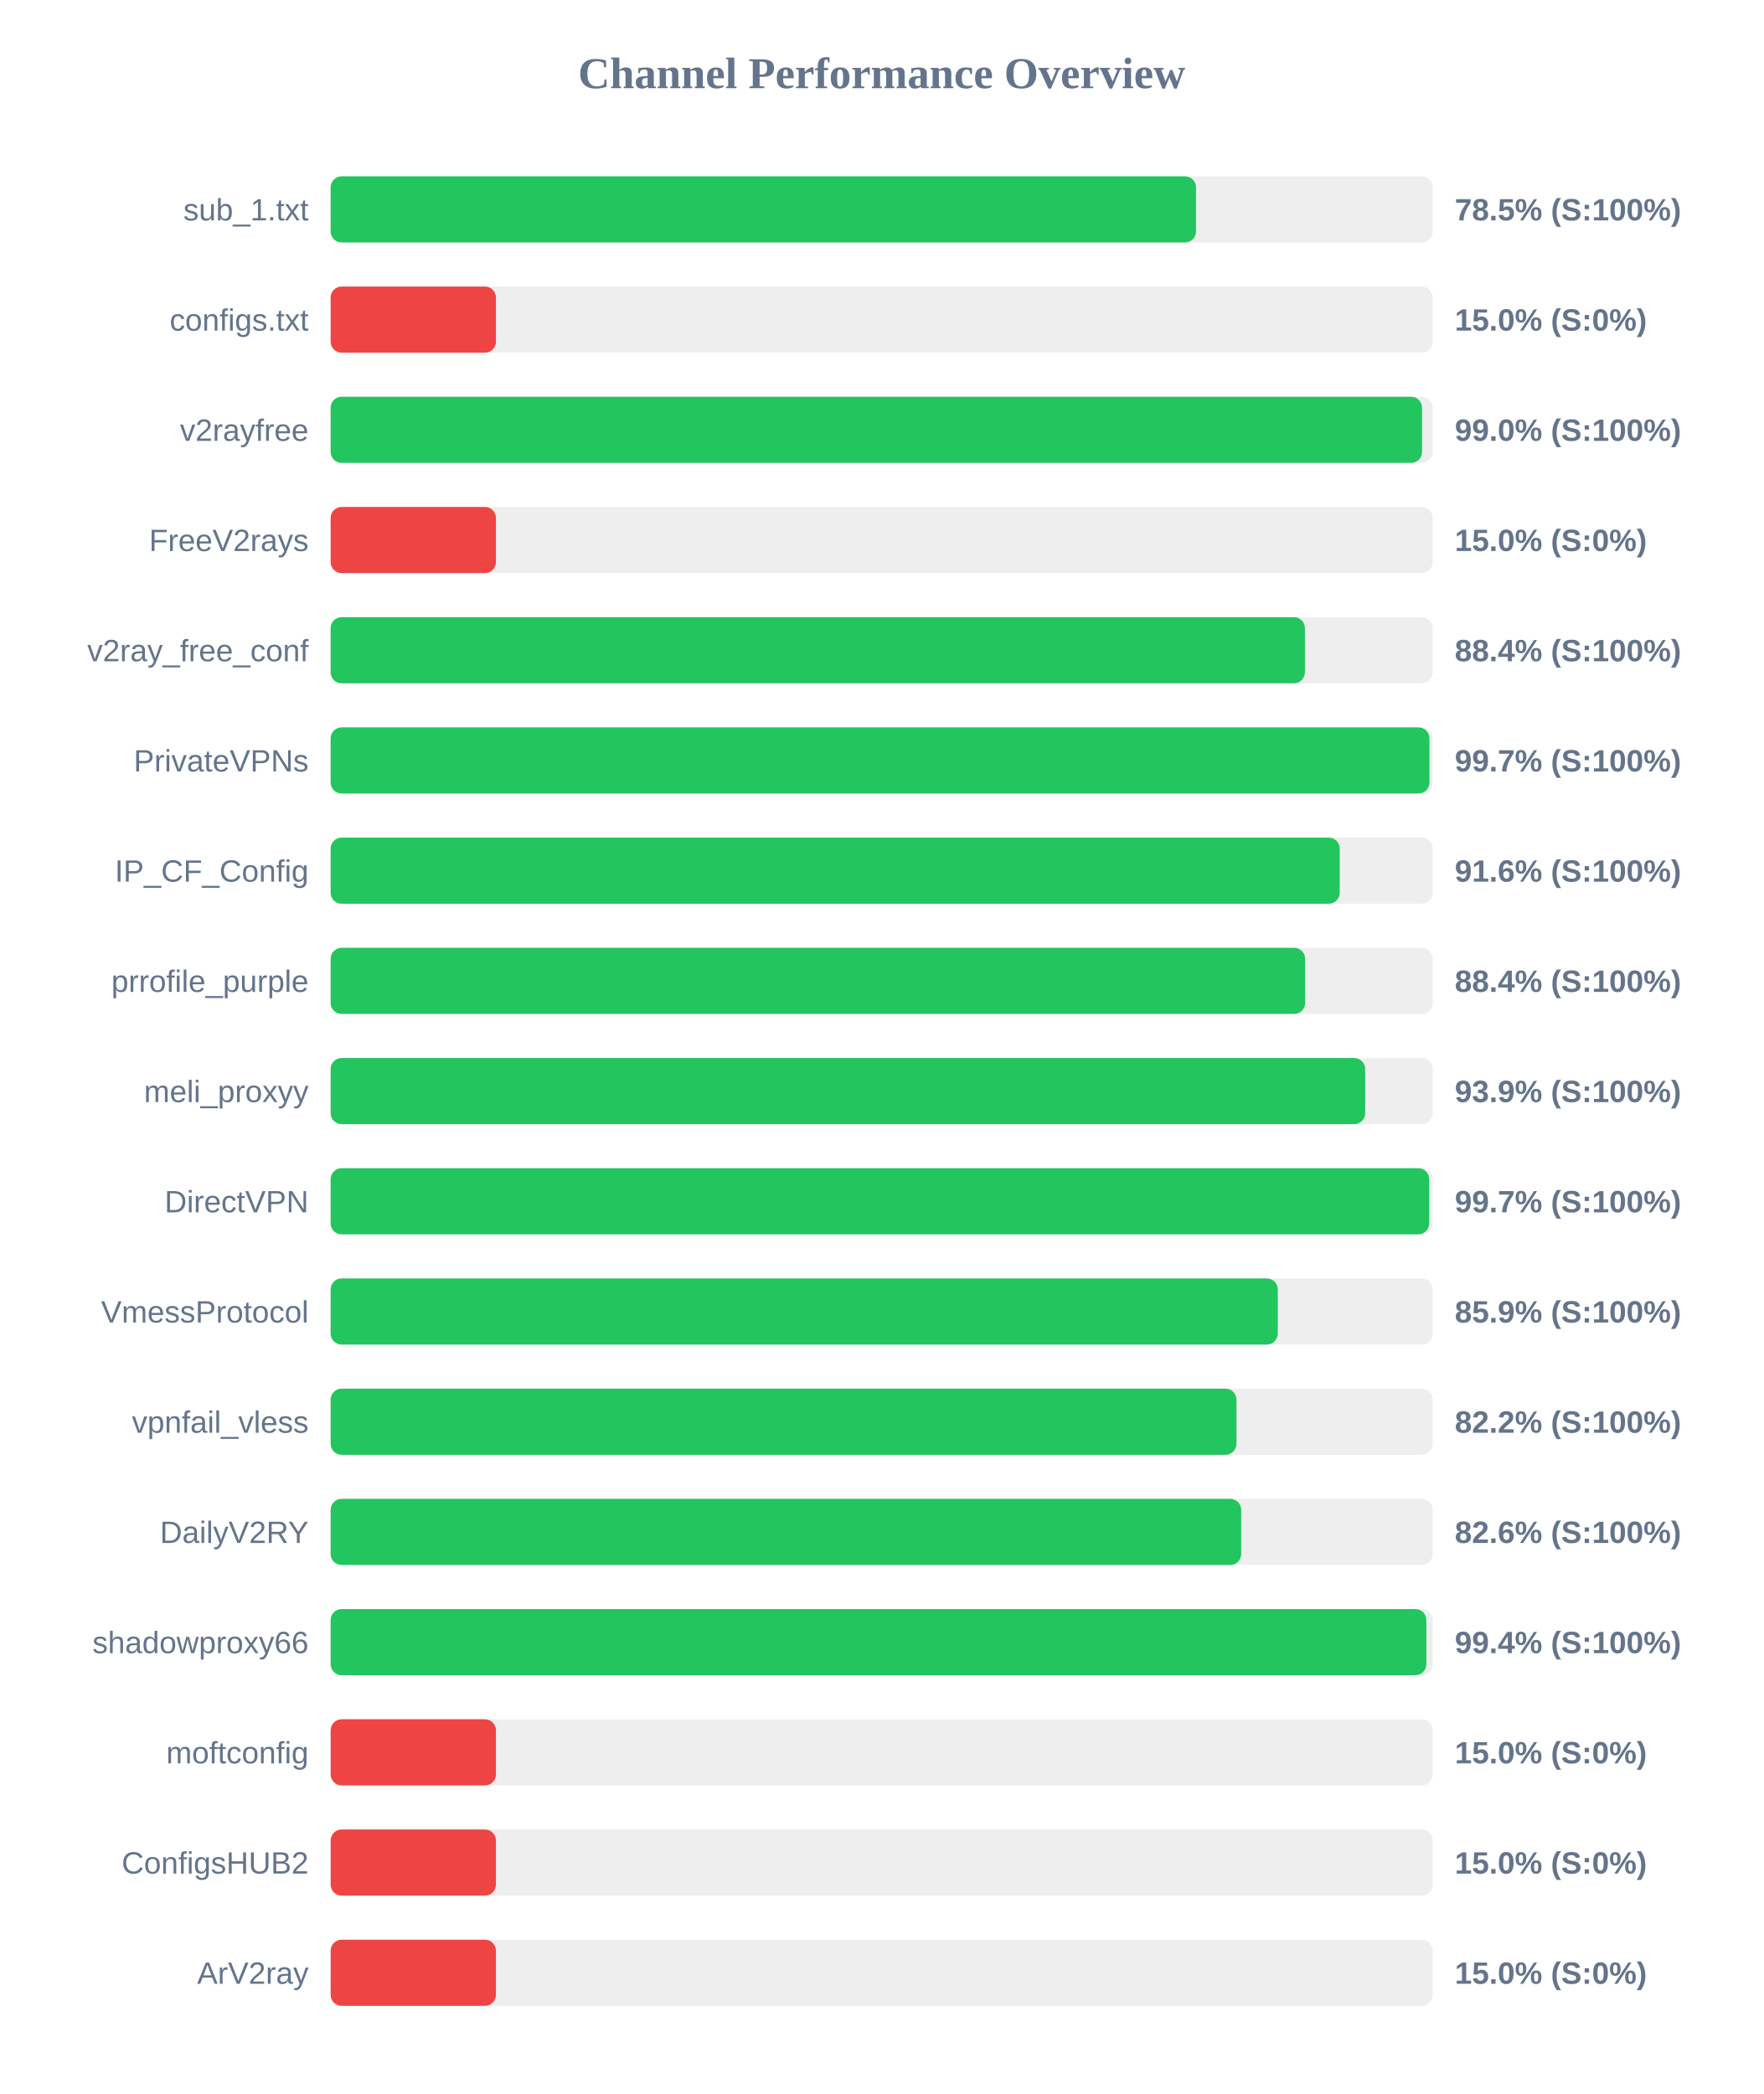
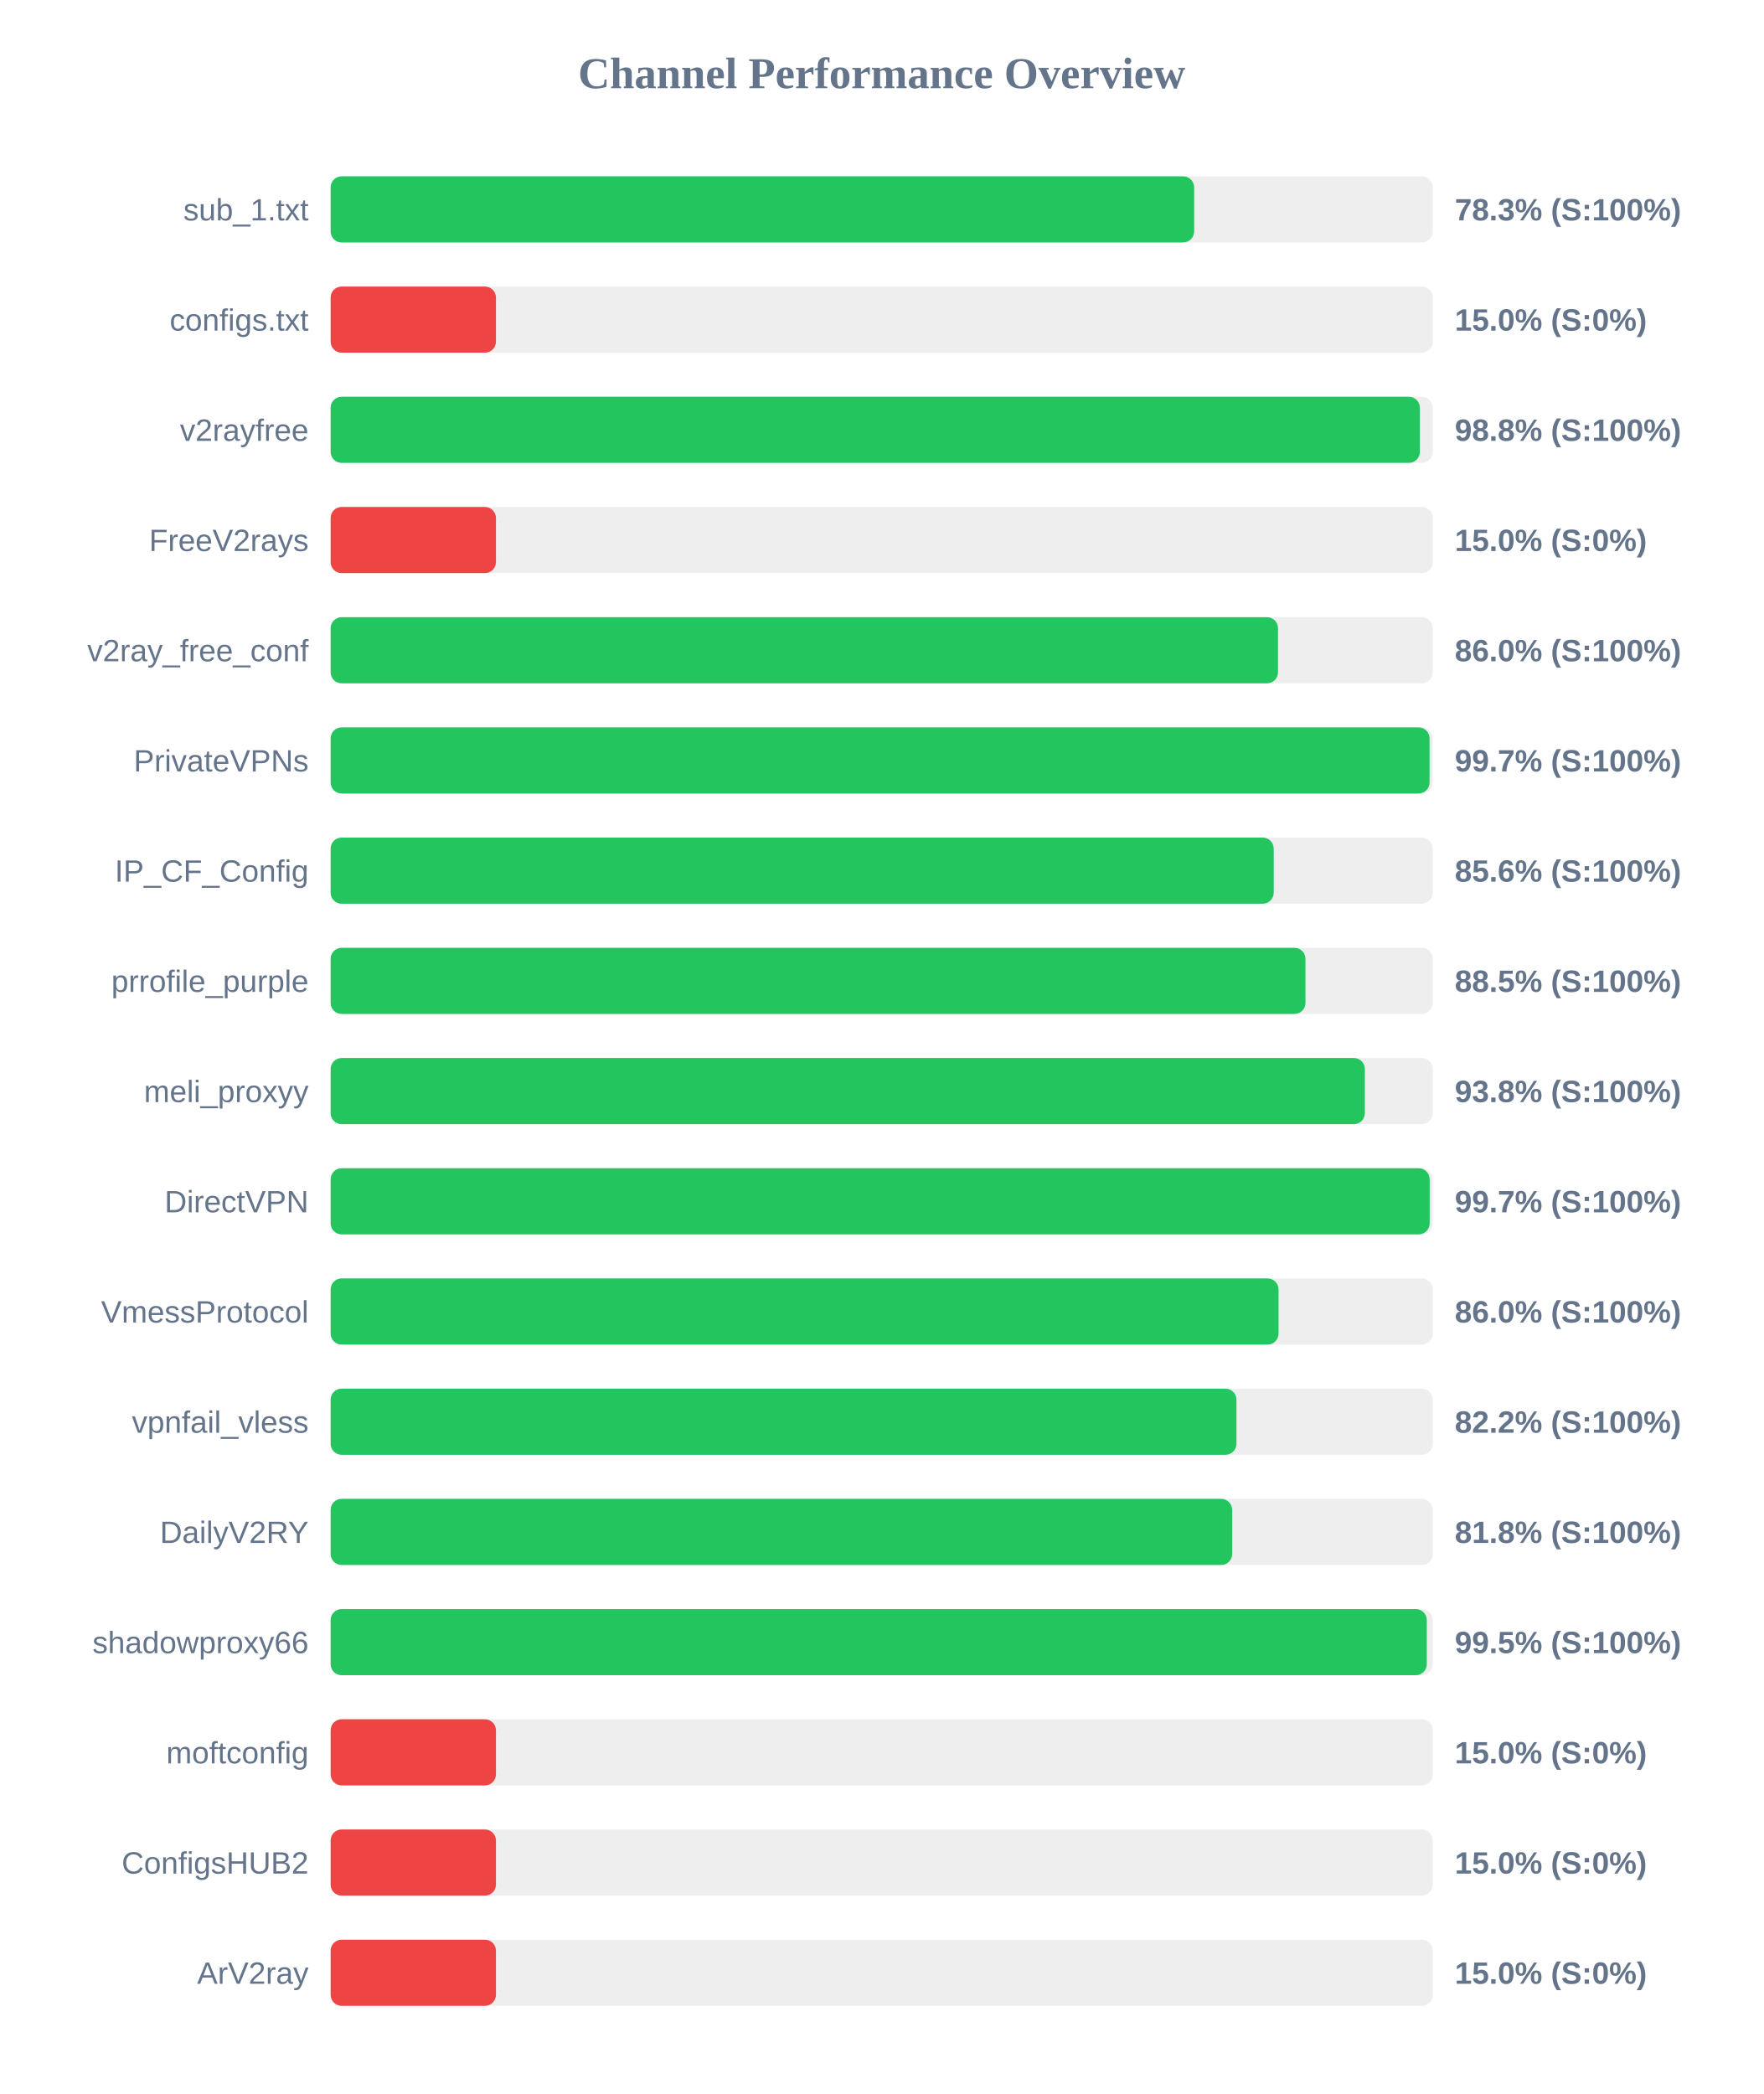
<svg xmlns="http://www.w3.org/2000/svg" width="800" height="950" version="1.1">
  <style>
        .row { font: 14px Arial; fill: #64748b; }
        .score { font: bold 14px Arial; fill: #64748b; }
    </style>
  <text x="400" y="40" text-anchor="middle" font-size="20px" font-weight="bold" fill="#64748b">Channel Performance Overview</text>
  <rect x="150" y="80" width="500" height="30" fill="#eee" rx="5" />
-   <rect x="150" y="80" width="392.6" height="30" fill="#22c55e" rx="5" />
+   <rect x="150" y="80" width="391.75" height="30" fill="#22c55e" rx="5" />
  <text x="140" y="100" text-anchor="end" class="row">sub_1.txt</text>
-   <text x="660" y="100" text-anchor="start" class="score">78.5% (S:100%)</text>
+   <text x="660" y="100" text-anchor="start" class="score">78.3% (S:100%)</text>
  <rect x="150" y="130" width="500" height="30" fill="#eee" rx="5" />
  <rect x="150" y="130" width="75.0" height="30" fill="#ef4444" rx="5" />
  <text x="140" y="150" text-anchor="end" class="row">configs.txt</text>
  <text x="660" y="150" text-anchor="start" class="score">15.0% (S:0%)</text>
  <rect x="150" y="180" width="500" height="30" fill="#eee" rx="5" />
-   <rect x="150" y="180" width="495.15" height="30" fill="#22c55e" rx="5" />
+   <rect x="150" y="180" width="494.15" height="30" fill="#22c55e" rx="5" />
  <text x="140" y="200" text-anchor="end" class="row">v2rayfree</text>
-   <text x="660" y="200" text-anchor="start" class="score">99.0% (S:100%)</text>
+   <text x="660" y="200" text-anchor="start" class="score">98.8% (S:100%)</text>
  <rect x="150" y="230" width="500" height="30" fill="#eee" rx="5" />
  <rect x="150" y="230" width="75.0" height="30" fill="#ef4444" rx="5" />
  <text x="140" y="250" text-anchor="end" class="row">FreeV2rays</text>
  <text x="660" y="250" text-anchor="start" class="score">15.0% (S:0%)</text>
  <rect x="150" y="280" width="500" height="30" fill="#eee" rx="5" />
-   <rect x="150" y="280" width="442.0" height="30" fill="#22c55e" rx="5" />
+   <rect x="150" y="280" width="429.8" height="30" fill="#22c55e" rx="5" />
  <text x="140" y="300" text-anchor="end" class="row">v2ray_free_conf</text>
-   <text x="660" y="300" text-anchor="start" class="score">88.4% (S:100%)</text>
+   <text x="660" y="300" text-anchor="start" class="score">86.0% (S:100%)</text>
  <rect x="150" y="330" width="500" height="30" fill="#eee" rx="5" />
-   <rect x="150" y="330" width="498.5" height="30" fill="#22c55e" rx="5" />
+   <rect x="150" y="330" width="498.55" height="30" fill="#22c55e" rx="5" />
  <text x="140" y="350" text-anchor="end" class="row">PrivateVPNs</text>
  <text x="660" y="350" text-anchor="start" class="score">99.7% (S:100%)</text>
  <rect x="150" y="380" width="500" height="30" fill="#eee" rx="5" />
-   <rect x="150" y="380" width="457.8" height="30" fill="#22c55e" rx="5" />
+   <rect x="150" y="380" width="427.85" height="30" fill="#22c55e" rx="5" />
  <text x="140" y="400" text-anchor="end" class="row">IP_CF_Config</text>
-   <text x="660" y="400" text-anchor="start" class="score">91.6% (S:100%)</text>
+   <text x="660" y="400" text-anchor="start" class="score">85.6% (S:100%)</text>
  <rect x="150" y="430" width="500" height="30" fill="#eee" rx="5" />
-   <rect x="150" y="430" width="442.1" height="30" fill="#22c55e" rx="5" />
+   <rect x="150" y="430" width="442.25" height="30" fill="#22c55e" rx="5" />
  <text x="140" y="450" text-anchor="end" class="row">prrofile_purple</text>
-   <text x="660" y="450" text-anchor="start" class="score">88.4% (S:100%)</text>
+   <text x="660" y="450" text-anchor="start" class="score">88.5% (S:100%)</text>
  <rect x="150" y="480" width="500" height="30" fill="#eee" rx="5" />
-   <rect x="150" y="480" width="469.35" height="30" fill="#22c55e" rx="5" />
+   <rect x="150" y="480" width="469.2" height="30" fill="#22c55e" rx="5" />
  <text x="140" y="500" text-anchor="end" class="row">meli_proxyy</text>
-   <text x="660" y="500" text-anchor="start" class="score">93.9% (S:100%)</text>
+   <text x="660" y="500" text-anchor="start" class="score">93.8% (S:100%)</text>
  <rect x="150" y="530" width="500" height="30" fill="#eee" rx="5" />
-   <rect x="150" y="530" width="498.4" height="30" fill="#22c55e" rx="5" />
+   <rect x="150" y="530" width="498.6" height="30" fill="#22c55e" rx="5" />
  <text x="140" y="550" text-anchor="end" class="row">DirectVPN</text>
  <text x="660" y="550" text-anchor="start" class="score">99.7% (S:100%)</text>
  <rect x="150" y="580" width="500" height="30" fill="#eee" rx="5" />
-   <rect x="150" y="580" width="429.7" height="30" fill="#22c55e" rx="5" />
+   <rect x="150" y="580" width="430.05" height="30" fill="#22c55e" rx="5" />
  <text x="140" y="600" text-anchor="end" class="row">VmessProtocol</text>
-   <text x="660" y="600" text-anchor="start" class="score">85.9% (S:100%)</text>
+   <text x="660" y="600" text-anchor="start" class="score">86.0% (S:100%)</text>
  <rect x="150" y="630" width="500" height="30" fill="#eee" rx="5" />
  <rect x="150" y="630" width="410.95" height="30" fill="#22c55e" rx="5" />
  <text x="140" y="650" text-anchor="end" class="row">vpnfail_vless</text>
  <text x="660" y="650" text-anchor="start" class="score">82.2% (S:100%)</text>
  <rect x="150" y="680" width="500" height="30" fill="#eee" rx="5" />
-   <rect x="150" y="680" width="413.1" height="30" fill="#22c55e" rx="5" />
+   <rect x="150" y="680" width="409.0" height="30" fill="#22c55e" rx="5" />
  <text x="140" y="700" text-anchor="end" class="row">DailyV2RY</text>
-   <text x="660" y="700" text-anchor="start" class="score">82.6% (S:100%)</text>
+   <text x="660" y="700" text-anchor="start" class="score">81.8% (S:100%)</text>
  <rect x="150" y="730" width="500" height="30" fill="#eee" rx="5" />
-   <rect x="150" y="730" width="497.1" height="30" fill="#22c55e" rx="5" />
+   <rect x="150" y="730" width="497.3" height="30" fill="#22c55e" rx="5" />
  <text x="140" y="750" text-anchor="end" class="row">shadowproxy66</text>
-   <text x="660" y="750" text-anchor="start" class="score">99.4% (S:100%)</text>
+   <text x="660" y="750" text-anchor="start" class="score">99.5% (S:100%)</text>
  <rect x="150" y="780" width="500" height="30" fill="#eee" rx="5" />
  <rect x="150" y="780" width="75.0" height="30" fill="#ef4444" rx="5" />
  <text x="140" y="800" text-anchor="end" class="row">moftconfig</text>
  <text x="660" y="800" text-anchor="start" class="score">15.0% (S:0%)</text>
  <rect x="150" y="830" width="500" height="30" fill="#eee" rx="5" />
  <rect x="150" y="830" width="75.0" height="30" fill="#ef4444" rx="5" />
  <text x="140" y="850" text-anchor="end" class="row">ConfigsHUB2</text>
  <text x="660" y="850" text-anchor="start" class="score">15.0% (S:0%)</text>
  <rect x="150" y="880" width="500" height="30" fill="#eee" rx="5" />
  <rect x="150" y="880" width="75.0" height="30" fill="#ef4444" rx="5" />
  <text x="140" y="900" text-anchor="end" class="row">ArV2ray</text>
  <text x="660" y="900" text-anchor="start" class="score">15.0% (S:0%)</text>
</svg>
